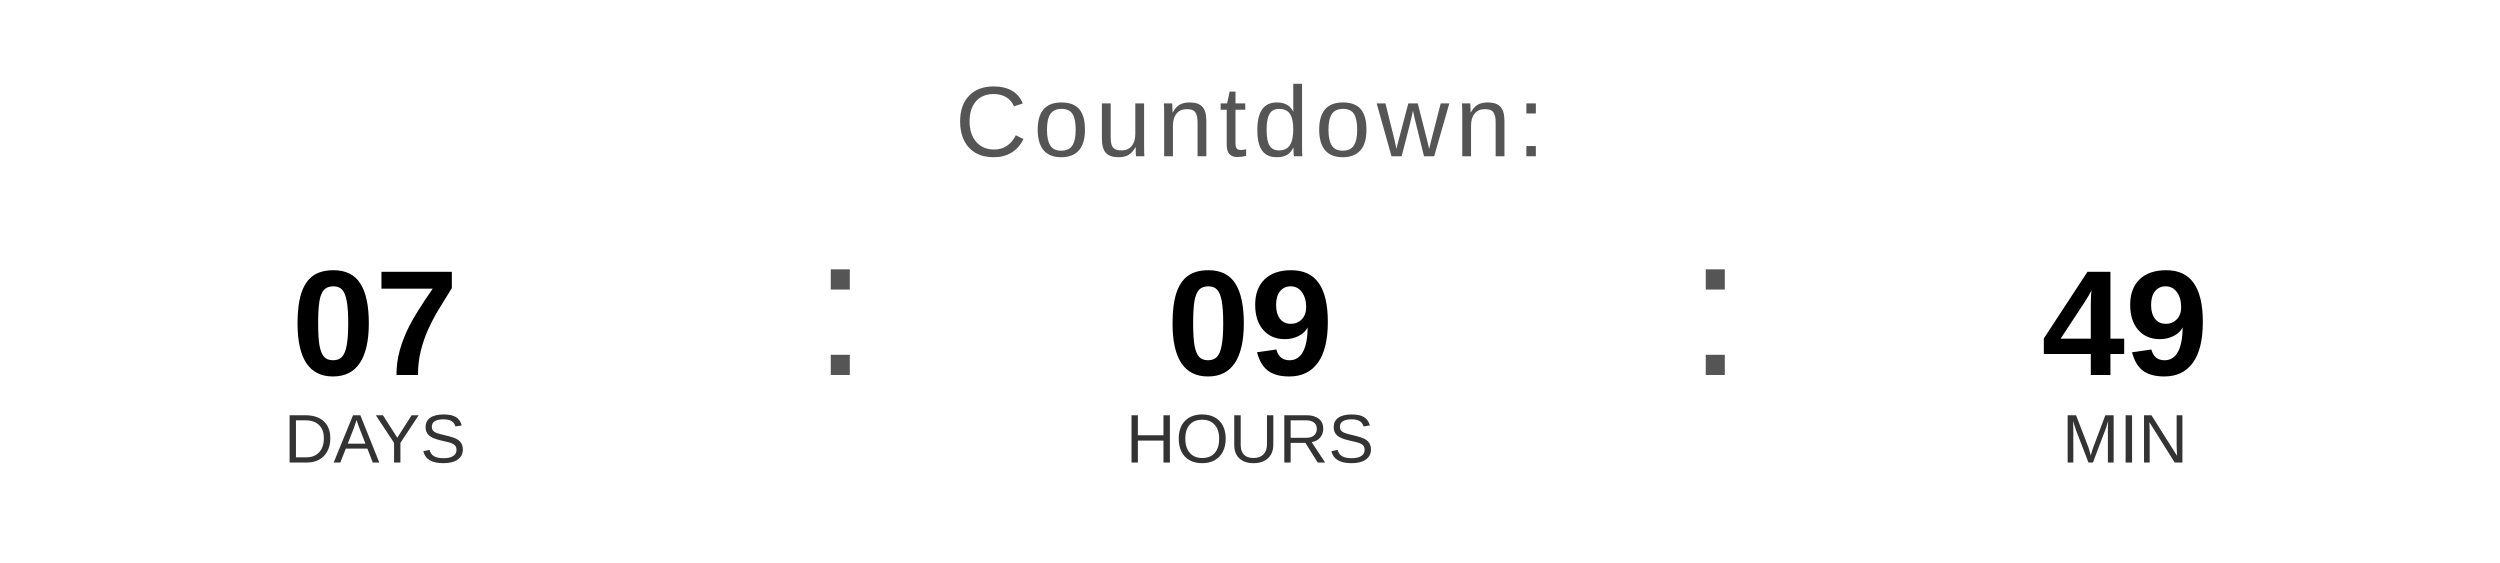
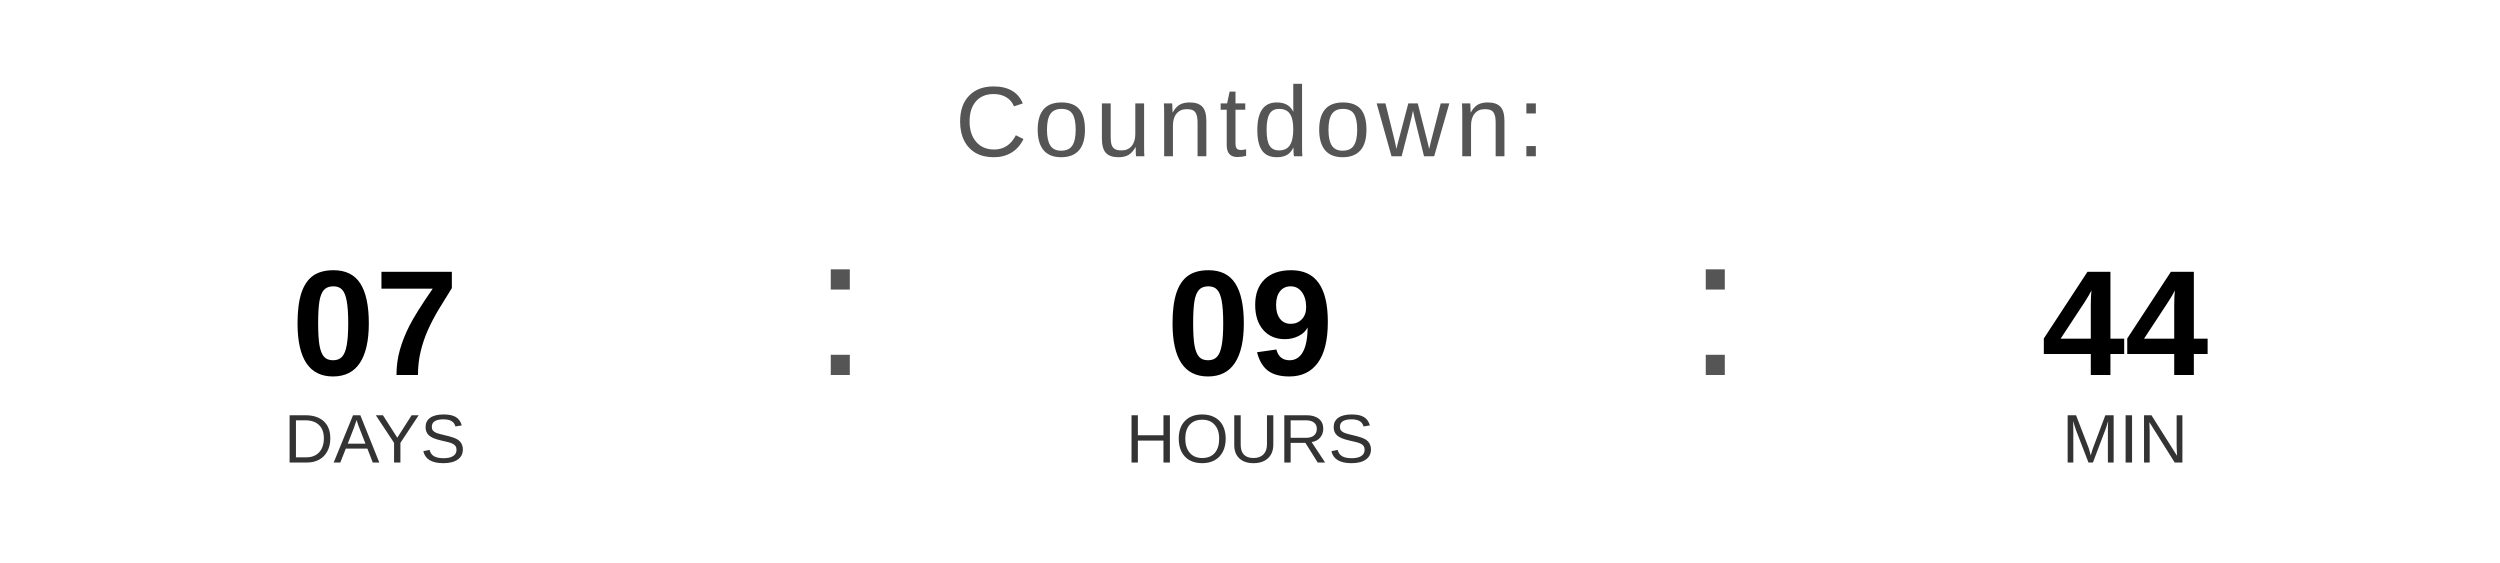
<svg xmlns="http://www.w3.org/2000/svg" width="400" height="90" viewBox="0 0 400 90">
  <text x="200" y="25" font-family="Arial, Helvetica, sans-serif" font-size="16" fill="#555555" text-anchor="middle" letter-spacing="1">
    Countdown:
  </text>
  <text x="60" y="60" font-family="Arial, Helvetica, sans-serif" font-size="24" font-weight="bold" fill="#000000" text-anchor="middle">07</text>
  <text x="60" y="74" font-family="Arial, Helvetica, sans-serif" font-size="11" fill="#333333" text-anchor="middle">DAYS</text>
  <text x="130" y="60" font-family="Arial, sans-serif" font-size="32" fill="#555555">:</text>
  <text x="200" y="60" font-family="Arial, Helvetica, sans-serif" font-size="24" font-weight="bold" fill="#000000" text-anchor="middle">09</text>
  <text x="200" y="74" font-family="Arial, Helvetica, sans-serif" font-size="11" fill="#333333" text-anchor="middle">HOURS</text>
  <text x="270" y="60" font-family="Arial, sans-serif" font-size="32" fill="#555555">:</text>
-   <text x="340" y="60" font-family="Arial, Helvetica, sans-serif" font-size="24" font-weight="bold" fill="#000000" text-anchor="middle">49</text>
+   <text x="340" y="60" font-family="Arial, Helvetica, sans-serif" font-size="24" font-weight="bold" fill="#000000" text-anchor="middle">44</text>
  <text x="340" y="74" font-family="Arial, Helvetica, sans-serif" font-size="11" fill="#333333" text-anchor="middle">MIN</text>
</svg>
